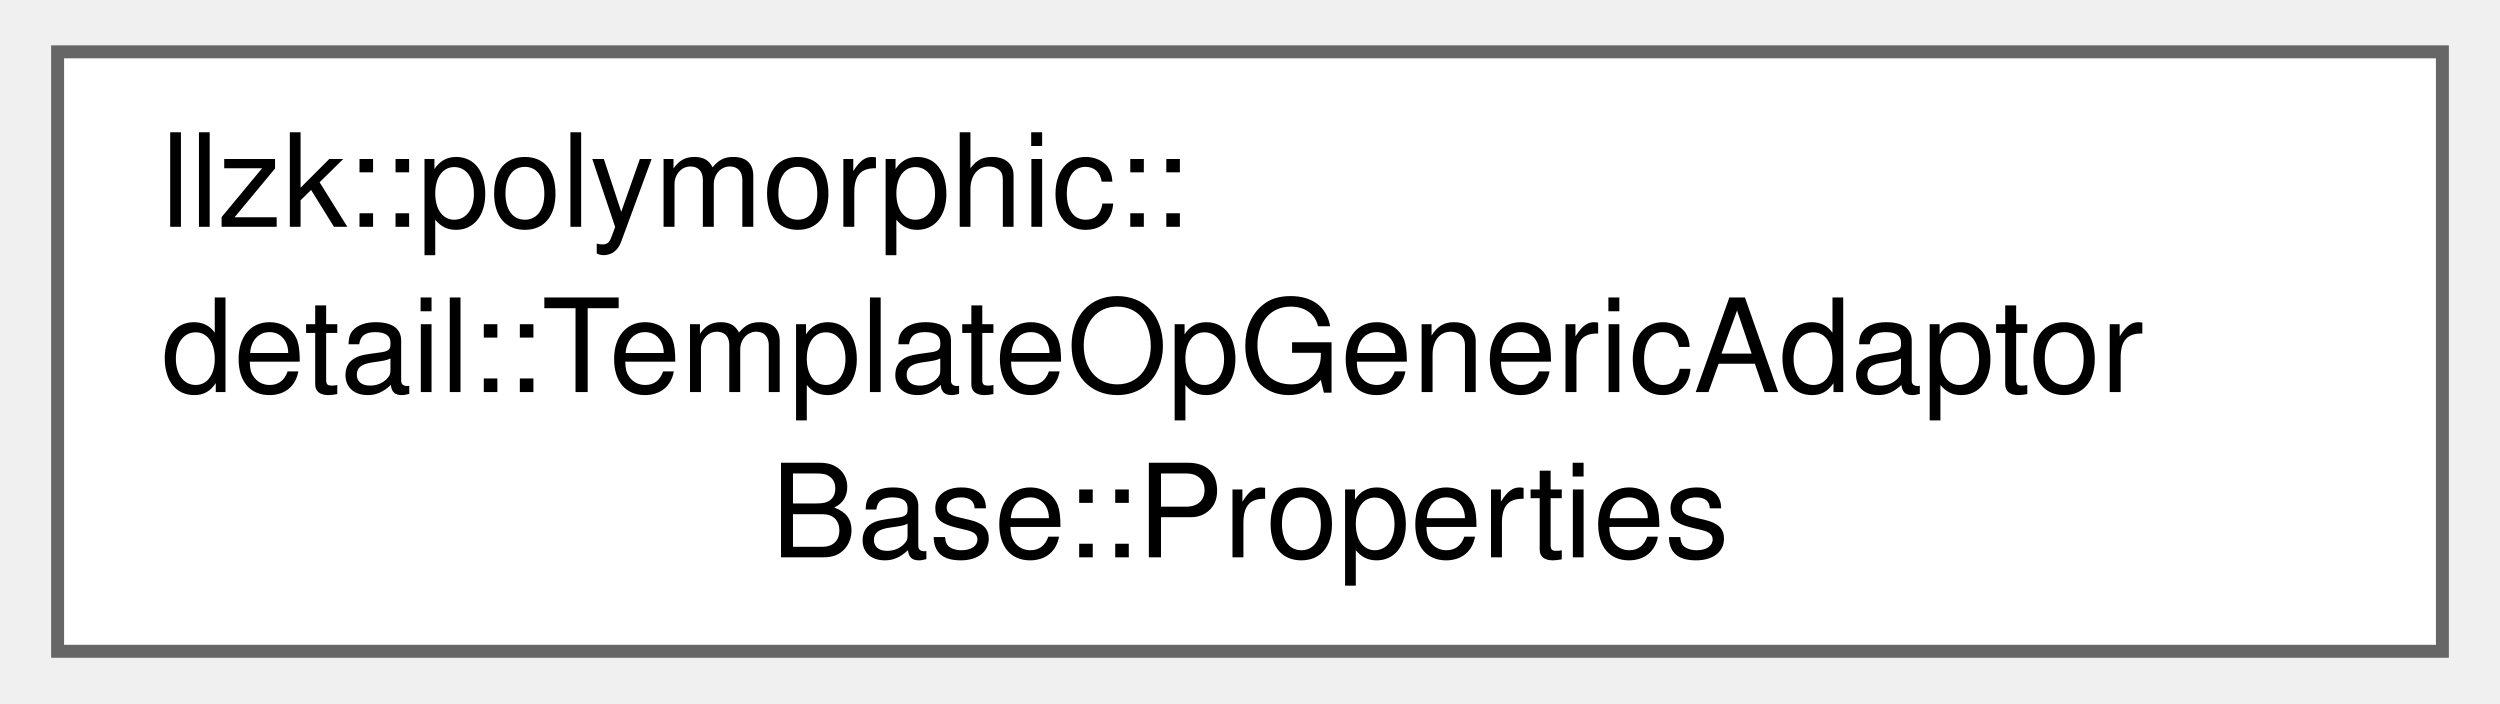
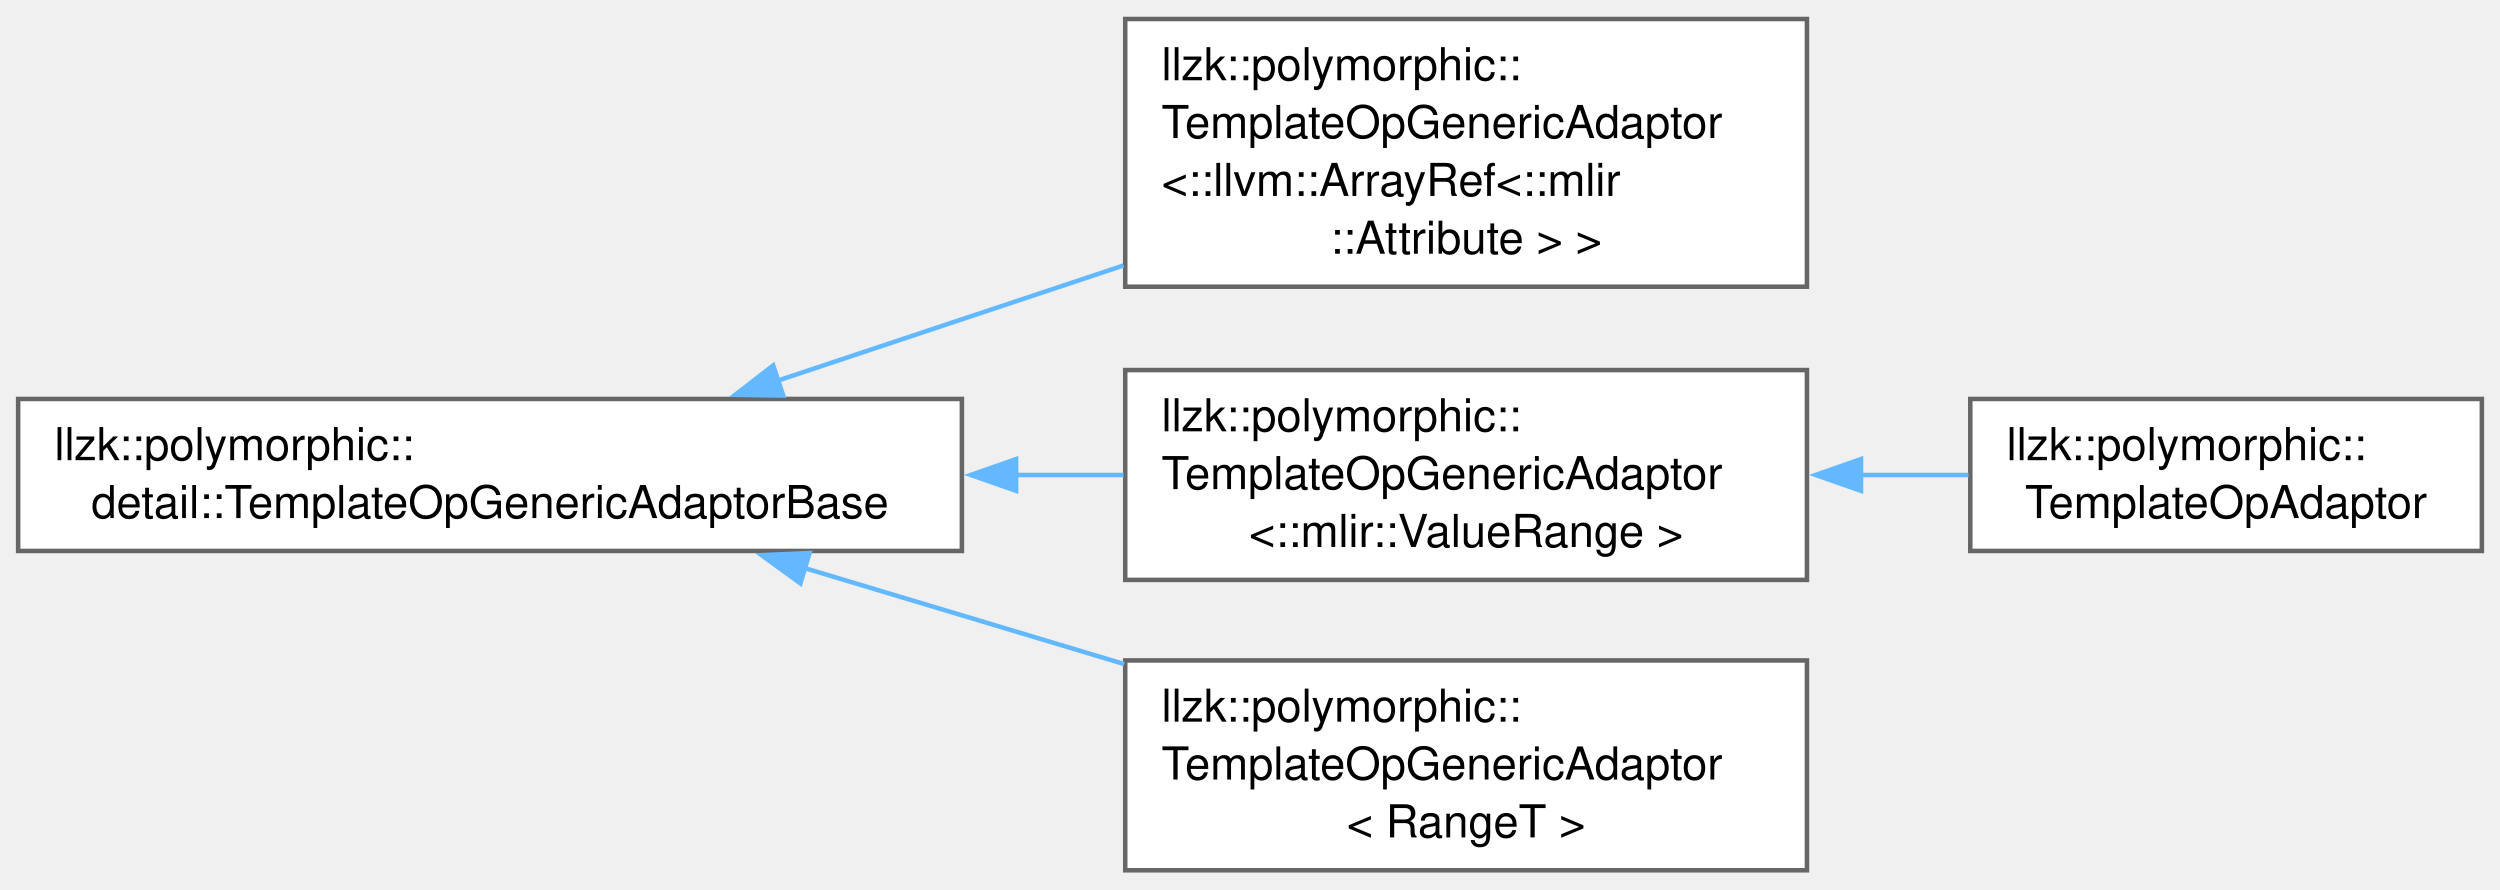
- <svg xmlns="http://www.w3.org/2000/svg" xmlns:xlink="http://www.w3.org/1999/xlink" width="192pt" height="54pt" viewBox="0.00 0.00 192.00 54.25">
-   <g id="graph0" class="graph" transform="scale(1 1) rotate(0) translate(4 50.25)">
+ <svg xmlns="http://www.w3.org/2000/svg" xmlns:xlink="http://www.w3.org/1999/xlink" width="551pt" height="196pt" viewBox="0.00 0.00 551.00 195.62">
+   <g id="graph0" class="graph" transform="scale(1 1) rotate(0) translate(4 191.62)">
    <g id="Node000000" class="node">
      <g id="a_Node000000">
-         <a xlink:href="structllzk_1_1polymorphic_1_1detail_1_1TemplateOpGenericAdaptorBase_1_1Properties.html" target="_top" xlink:title=" ">
-           <polygon fill="white" stroke="#666666" points="184,-46.25 0,-46.25 0,0 184,0 184,-46.25" />
-           <text text-anchor="start" x="8" y="-32.75" font-family="Helvetica,sans-Serif" font-size="10.00">llzk::polymorphic::</text>
-           <text text-anchor="start" x="8" y="-20" font-family="Helvetica,sans-Serif" font-size="10.00">detail::TemplateOpGenericAdaptor</text>
-           <text text-anchor="middle" x="92" y="-7.25" font-family="Helvetica,sans-Serif" font-size="10.00">Base::Properties</text>
+         <a xlink:href="classllzk_1_1polymorphic_1_1detail_1_1TemplateOpGenericAdaptorBase.html" target="_top" xlink:title=" ">
+           <polygon fill="white" stroke="#666666" points="208,-103.88 0,-103.88 0,-70.38 208,-70.38 208,-103.88" />
+           <text text-anchor="start" x="8" y="-90.38" font-family="Helvetica,sans-Serif" font-size="10.00">llzk::polymorphic::</text>
+           <text text-anchor="middle" x="104" y="-77.62" font-family="Helvetica,sans-Serif" font-size="10.00">detail::TemplateOpGenericAdaptorBase</text>
+         </a>
+       </g>
+     </g>
+     <g id="Node000001" class="node">
+       <g id="a_Node000001">
+         <a xlink:href="classllzk_1_1polymorphic_1_1TemplateOpGenericAdaptor.html" target="_top" xlink:title=" ">
+           <polygon fill="white" stroke="#666666" points="394.25,-187.62 244,-187.62 244,-128.62 394.25,-128.62 394.25,-187.62" />
+           <text text-anchor="start" x="252" y="-174.12" font-family="Helvetica,sans-Serif" font-size="10.00">llzk::polymorphic::</text>
+           <text text-anchor="start" x="252" y="-161.38" font-family="Helvetica,sans-Serif" font-size="10.00">TemplateOpGenericAdaptor</text>
+           <text text-anchor="start" x="252" y="-148.62" font-family="Helvetica,sans-Serif" font-size="10.00">&lt;::llvm::ArrayRef&lt;::mlir</text>
+           <text text-anchor="middle" x="319.12" y="-135.88" font-family="Helvetica,sans-Serif" font-size="10.00">::Attribute &gt; &gt;</text>
+         </a>
+       </g>
+     </g>
+     <g id="edge309_Node000000_Node000001" class="edge">
+       <g id="a_edge309_Node000000_Node000001">
+         <a xlink:title=" ">
+           <path fill="none" stroke="#63b8ff" d="M167.3,-107.88C191.2,-115.84 218.71,-125.01 243.64,-133.31" />
+           <polygon fill="#63b8ff" stroke="#63b8ff" points="168.62,-104.63 158.03,-104.79 166.41,-111.27 168.62,-104.63" />
+         </a>
+       </g>
+     </g>
+     <g id="Node000002" class="node">
+       <g id="a_Node000002">
+         <a xlink:href="classllzk_1_1polymorphic_1_1TemplateOpGenericAdaptor.html" target="_top" xlink:title=" ">
+           <polygon fill="white" stroke="#666666" points="394.25,-110.25 244,-110.25 244,-64 394.25,-64 394.25,-110.25" />
+           <text text-anchor="start" x="252" y="-96.75" font-family="Helvetica,sans-Serif" font-size="10.00">llzk::polymorphic::</text>
+           <text text-anchor="start" x="252" y="-84" font-family="Helvetica,sans-Serif" font-size="10.00">TemplateOpGenericAdaptor</text>
+           <text text-anchor="middle" x="319.12" y="-71.25" font-family="Helvetica,sans-Serif" font-size="10.00">&lt;::mlir::ValueRange &gt;</text>
+         </a>
+       </g>
+     </g>
+     <g id="edge310_Node000000_Node000002" class="edge">
+       <g id="a_edge310_Node000000_Node000002">
+         <a xlink:title=" ">
+           <path fill="none" stroke="#63b8ff" d="M219.85,-87.12C227.91,-87.12 235.9,-87.12 243.64,-87.12" />
+           <polygon fill="#63b8ff" stroke="#63b8ff" points="219.95,-83.63 209.95,-87.13 219.95,-90.63 219.95,-83.63" />
+         </a>
+       </g>
+     </g>
+     <g id="Node000004" class="node">
+       <g id="a_Node000004">
+         <a xlink:href="classllzk_1_1polymorphic_1_1TemplateOpGenericAdaptor.html" target="_top" xlink:title=" ">
+           <polygon fill="white" stroke="#666666" points="394.25,-46.25 244,-46.25 244,0 394.25,0 394.25,-46.25" />
+           <text text-anchor="start" x="252" y="-32.75" font-family="Helvetica,sans-Serif" font-size="10.00">llzk::polymorphic::</text>
+           <text text-anchor="start" x="252" y="-20" font-family="Helvetica,sans-Serif" font-size="10.00">TemplateOpGenericAdaptor</text>
+           <text text-anchor="middle" x="319.12" y="-7.25" font-family="Helvetica,sans-Serif" font-size="10.00">&lt; RangeT &gt;</text>
+         </a>
+       </g>
+     </g>
+     <g id="edge312_Node000000_Node000004" class="edge">
+       <g id="a_edge312_Node000000_Node000004">
+         <a xlink:title=" ">
+           <path fill="none" stroke="#63b8ff" d="M173.21,-66.64C195.71,-59.89 220.84,-52.34 243.77,-45.45" />
+           <polygon fill="#63b8ff" stroke="#63b8ff" points="172.41,-63.23 163.84,-69.45 174.43,-69.93 172.41,-63.23" />
+         </a>
+       </g>
+     </g>
+     <g id="Node000003" class="node">
+       <g id="a_Node000003">
+         <a xlink:href="classllzk_1_1polymorphic_1_1TemplateOpAdaptor.html" target="_top" xlink:title=" ">
+           <polygon fill="white" stroke="#666666" points="543,-103.88 430.25,-103.88 430.25,-70.38 543,-70.38 543,-103.88" />
+           <text text-anchor="start" x="438.25" y="-90.38" font-family="Helvetica,sans-Serif" font-size="10.00">llzk::polymorphic::</text>
+           <text text-anchor="middle" x="486.62" y="-77.62" font-family="Helvetica,sans-Serif" font-size="10.00">TemplateOpAdaptor</text>
+         </a>
+       </g>
+     </g>
+     <g id="edge311_Node000002_Node000003" class="edge">
+       <g id="a_edge311_Node000002_Node000003">
+         <a xlink:title=" ">
+           <path fill="none" stroke="#63b8ff" d="M406.06,-87.12C414.14,-87.12 422.17,-87.12 429.86,-87.12" />
+           <polygon fill="#63b8ff" stroke="#63b8ff" points="406.16,-83.63 396.16,-87.13 406.16,-90.63 406.16,-83.63" />
        </a>
      </g>
    </g>
  </g>
</svg>
